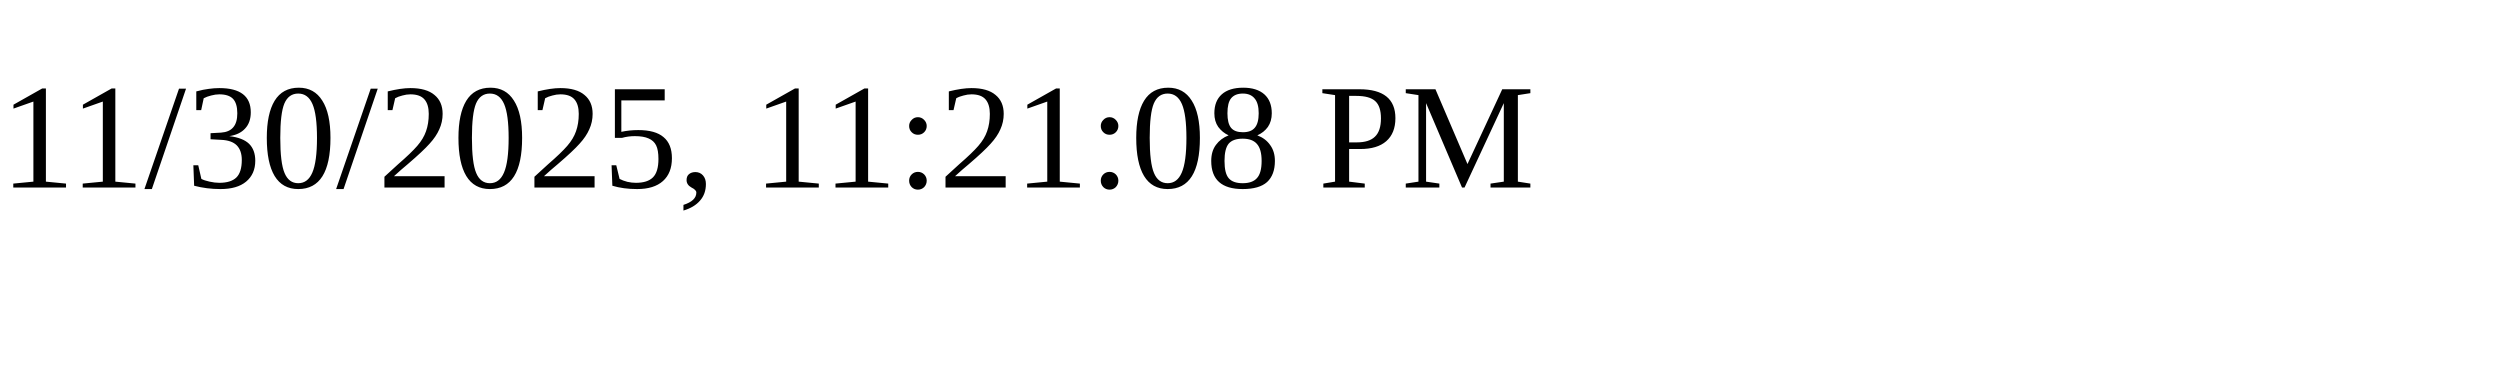
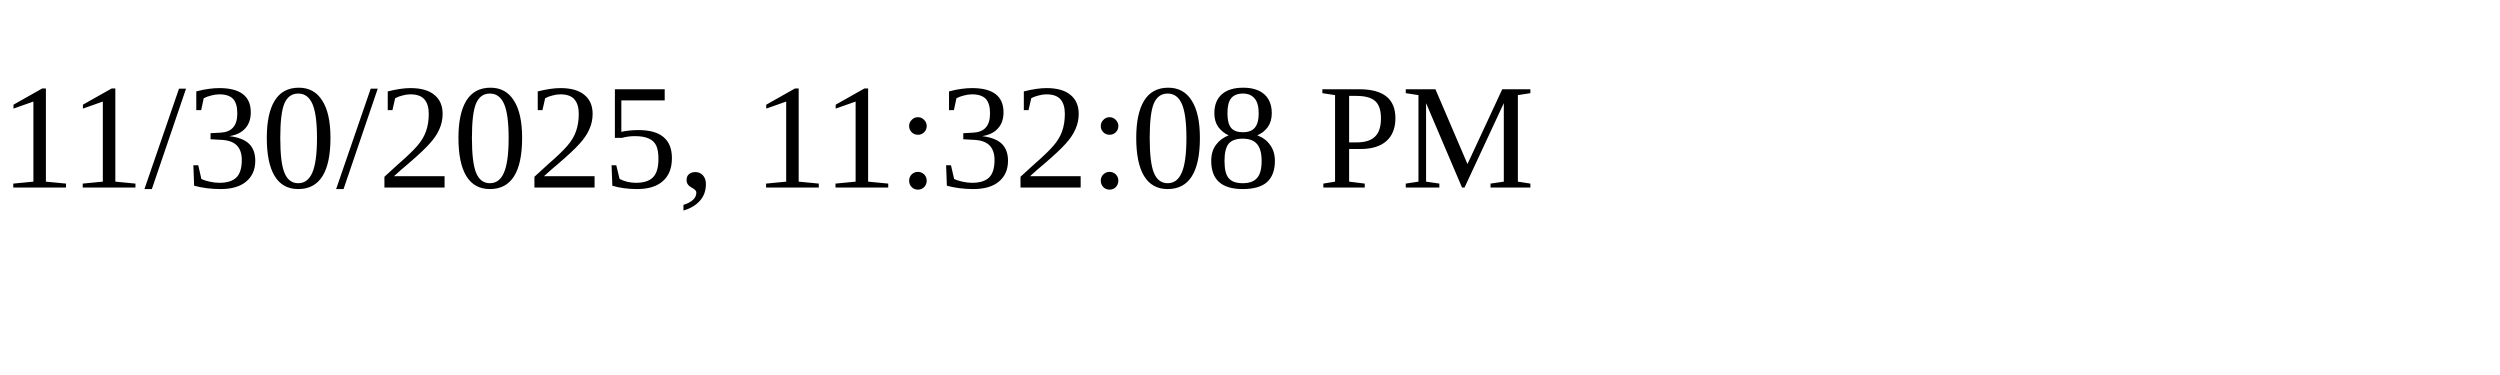
<svg xmlns="http://www.w3.org/2000/svg" height="30" width="200">
-   <text x="0" y="15">11/30/2025, 11:21:08 PM</text>
+   <text x="0" y="15">11/30/2025, 11:32:08 PM</text>
</svg>
